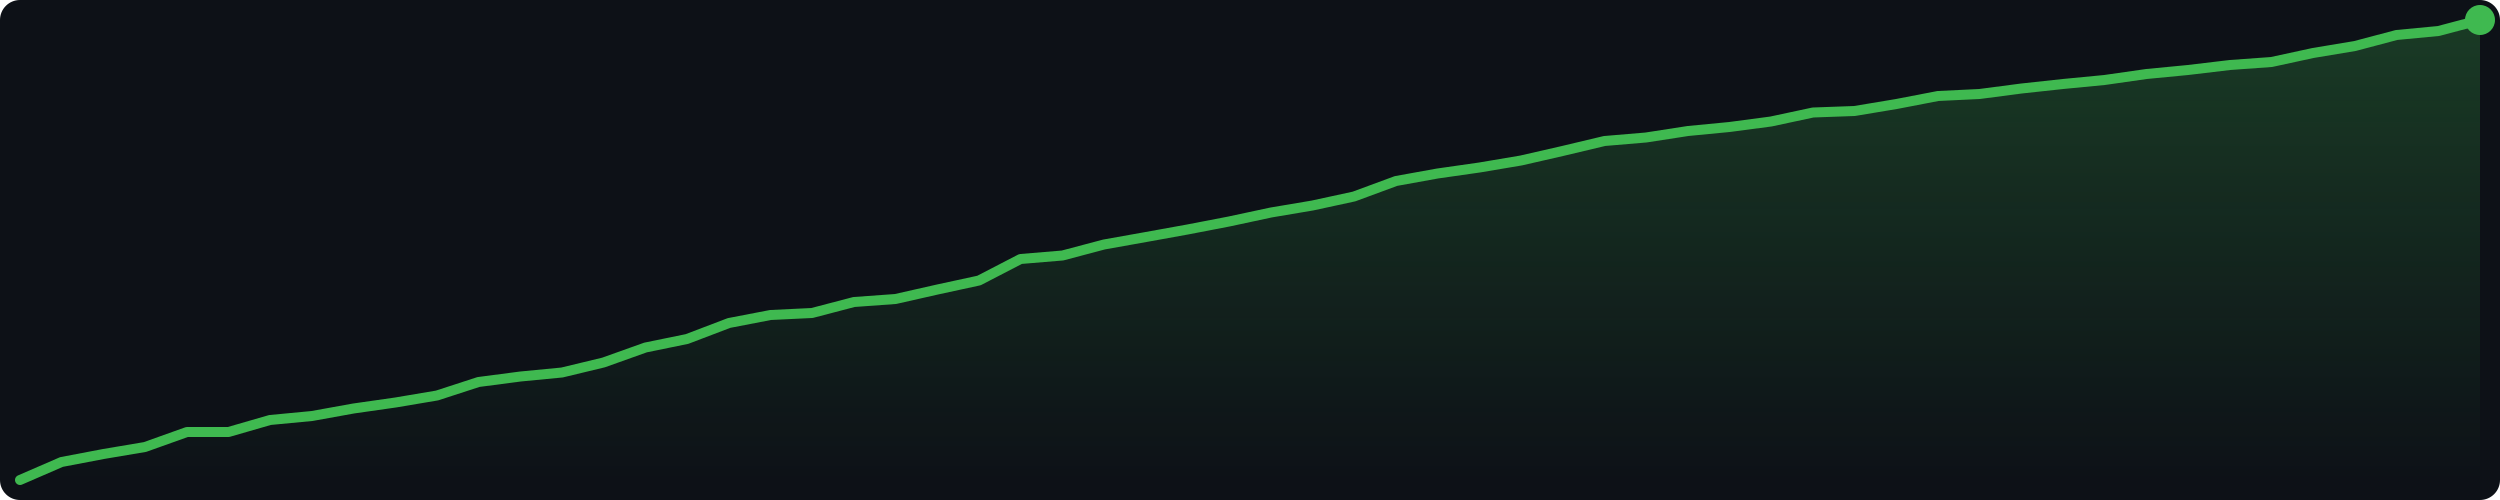
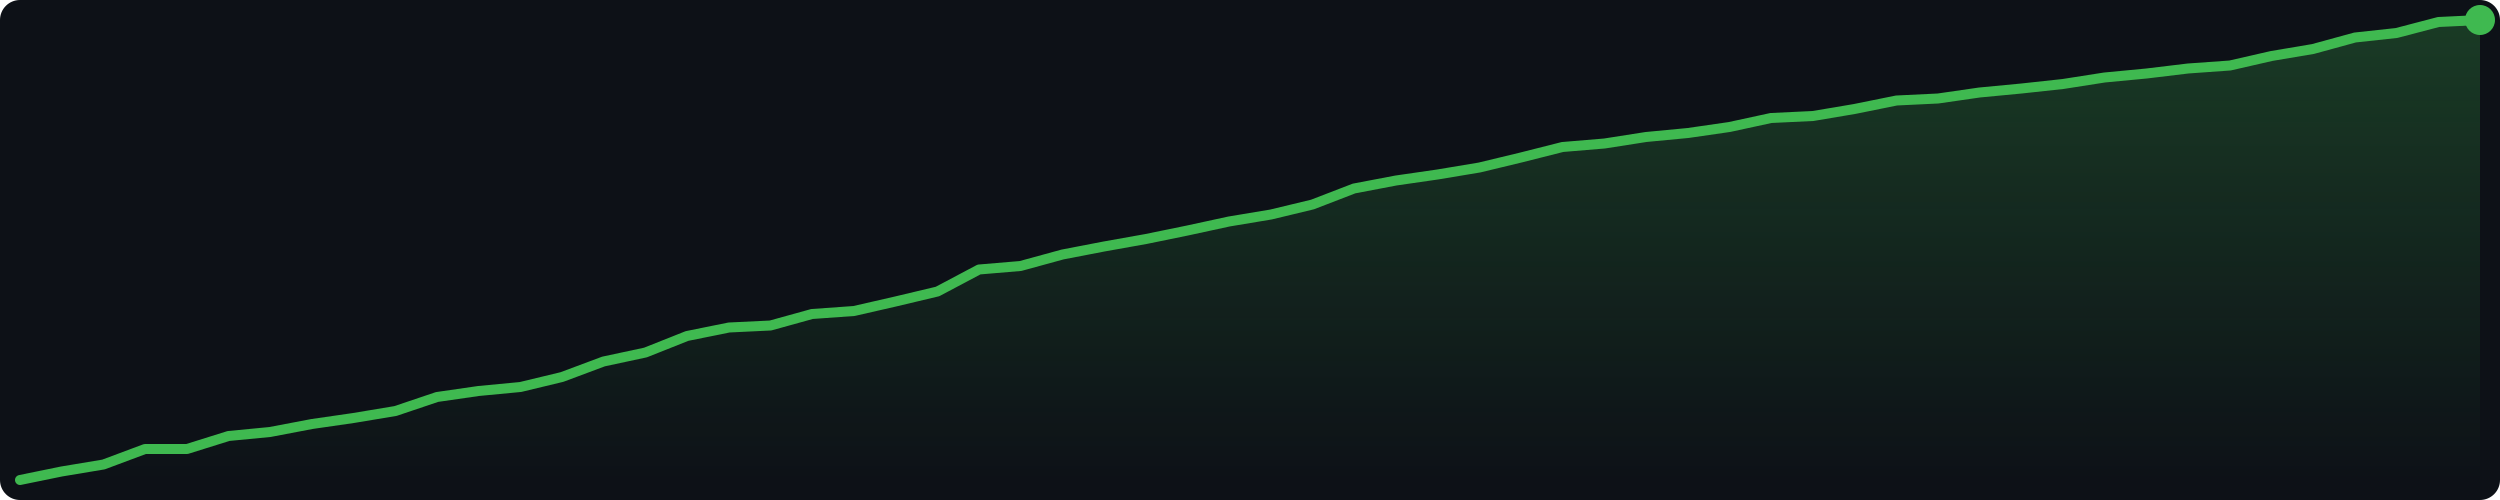
<svg xmlns="http://www.w3.org/2000/svg" width="500" height="100" viewBox="0 0 500 100">
  <defs>
    <linearGradient id="g" x1="0" y1="0" x2="0" y2="1">
      <stop offset="0%" stop-color="#3fb950" stop-opacity="0.25" />
      <stop offset="100%" stop-color="#3fb950" stop-opacity="0.0" />
    </linearGradient>
  </defs>
  <rect width="500" height="100" fill="#0d1117" rx="4" />
-   <polygon points="4.0,96.0 12.3,92.4 20.7,90.8 29.0,89.4 37.4,86.4 45.7,86.4 54.0,84.0 62.4,83.2 70.7,81.7 79.1,80.5 87.4,79.1 95.7,76.4 104.1,75.3 112.4,74.5 120.7,72.5 129.1,69.5 137.4,67.8 145.8,64.6 154.1,63.0 162.4,62.6 170.8,60.4 179.1,59.8 187.5,57.9 195.8,56.1 204.1,51.8 212.5,51.1 220.8,48.9 229.2,47.4 237.5,45.9 245.8,44.3 254.2,42.5 262.5,41.1 270.8,39.3 279.2,36.2 287.5,34.7 295.9,33.5 304.2,32.1 312.5,30.2 320.9,28.2 329.2,27.5 337.6,26.2 345.9,25.4 354.2,24.3 362.6,22.5 370.9,22.2 379.3,20.8 387.6,19.2 395.9,18.8 404.3,17.7 412.6,16.8 420.9,16.0 429.3,14.8 437.6,14.0 446.0,13.0 454.3,12.4 462.6,10.6 471.0,9.2 479.3,7.0 487.7,6.2 496.0,4.0 496.0,96 4.0,96" fill="url(#g)" />
-   <polyline points="4.0,96.0 12.3,92.4 20.7,90.8 29.0,89.4 37.4,86.4 45.7,86.4 54.0,84.0 62.4,83.2 70.7,81.7 79.1,80.5 87.4,79.1 95.7,76.4 104.1,75.3 112.4,74.5 120.7,72.5 129.1,69.5 137.4,67.8 145.8,64.6 154.1,63.0 162.4,62.6 170.8,60.4 179.1,59.8 187.5,57.9 195.8,56.1 204.1,51.8 212.5,51.1 220.8,48.9 229.2,47.4 237.5,45.9 245.8,44.3 254.2,42.5 262.5,41.1 270.8,39.3 279.2,36.2 287.5,34.7 295.9,33.5 304.2,32.1 312.5,30.2 320.9,28.2 329.2,27.5 337.6,26.2 345.9,25.4 354.2,24.3 362.6,22.5 370.9,22.2 379.3,20.8 387.6,19.2 395.9,18.8 404.3,17.7 412.6,16.8 420.9,16.0 429.3,14.8 437.6,14.0 446.0,13.0 454.3,12.4 462.6,10.6 471.0,9.2 479.3,7.0 487.7,6.2 496.0,4.0" fill="none" stroke="#3fb950" stroke-width="2" stroke-linejoin="round" stroke-linecap="round" />
+   <polygon points="4.0,96.0 12.3,94.3 20.7,92.9 29.0,89.8 37.4,89.8 45.7,87.2 54.0,86.4 62.4,84.8 70.7,83.6 79.1,82.2 87.4,79.4 95.7,78.2 104.1,77.4 112.4,75.4 120.7,72.3 129.1,70.5 137.4,67.2 145.8,65.5 154.1,65.1 162.4,62.8 170.8,62.2 179.1,60.3 187.5,58.3 195.8,53.9 204.1,53.2 212.5,50.9 220.8,49.3 229.2,47.8 237.5,46.1 245.8,44.3 254.2,42.9 262.5,40.9 270.8,37.7 279.2,36.1 287.5,34.9 295.9,33.5 304.2,31.5 312.5,29.4 320.9,28.7 329.2,27.4 337.6,26.6 345.9,25.4 354.2,23.6 362.6,23.2 370.9,21.8 379.3,20.1 387.6,19.7 395.9,18.5 404.3,17.7 412.6,16.8 420.9,15.5 429.3,14.7 437.6,13.7 446.0,13.1 454.3,11.2 462.6,9.8 471.0,7.5 479.3,6.6 487.7,4.4 496.0,4.0 496.0,96 4.0,96" fill="url(#g)" />
+   <polyline points="4.0,96.0 12.3,94.3 20.7,92.9 29.0,89.8 37.4,89.8 45.7,87.2 54.0,86.4 62.4,84.8 70.7,83.6 79.1,82.2 87.4,79.4 95.7,78.2 104.1,77.4 112.4,75.4 120.7,72.3 129.1,70.5 137.4,67.2 145.8,65.5 154.1,65.1 162.4,62.8 170.8,62.2 179.1,60.3 187.5,58.3 195.8,53.9 204.1,53.2 212.5,50.9 220.8,49.3 229.2,47.8 237.5,46.1 245.8,44.3 254.2,42.9 262.5,40.9 270.8,37.7 279.2,36.1 287.5,34.9 295.9,33.5 304.2,31.5 312.5,29.4 320.9,28.7 329.2,27.4 337.6,26.6 345.9,25.4 354.2,23.6 362.6,23.2 370.9,21.8 379.3,20.1 387.6,19.7 395.9,18.5 404.3,17.7 412.6,16.8 420.9,15.5 429.3,14.7 437.6,13.7 446.0,13.1 454.3,11.2 462.6,9.8 471.0,7.5 479.3,6.6 487.7,4.4 496.0,4.0" fill="none" stroke="#3fb950" stroke-width="2" stroke-linejoin="round" stroke-linecap="round" />
  <circle cx="496.0" cy="4.0" r="3" fill="#3fb950" />
</svg>
